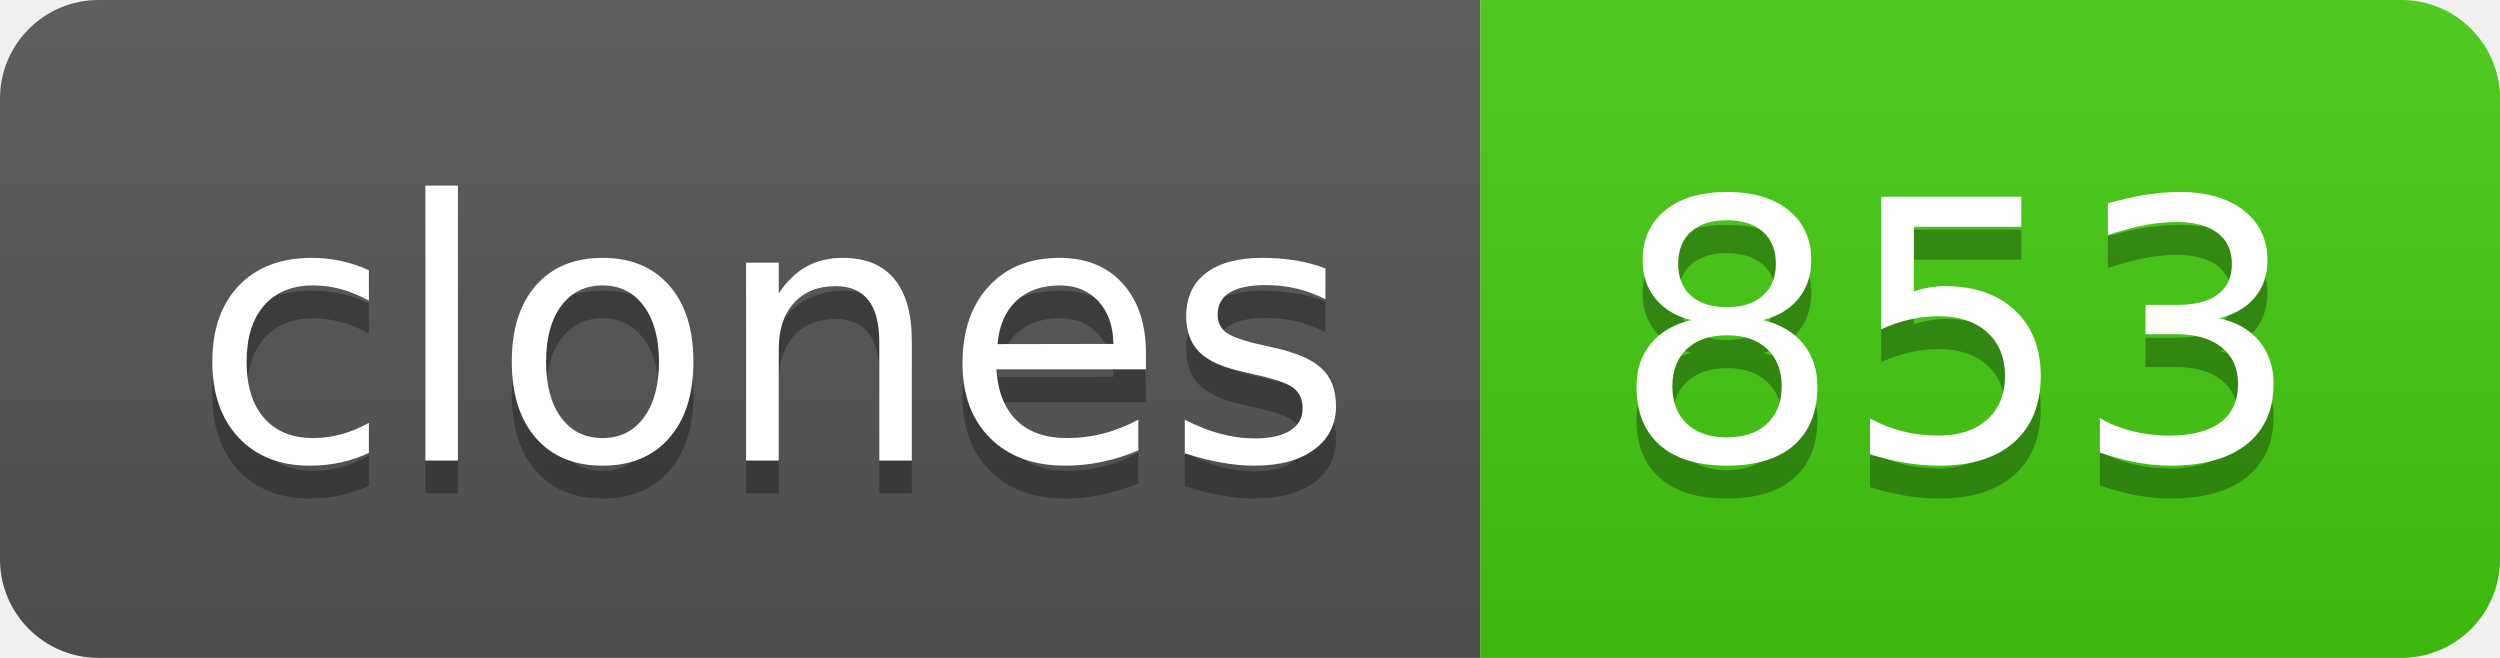
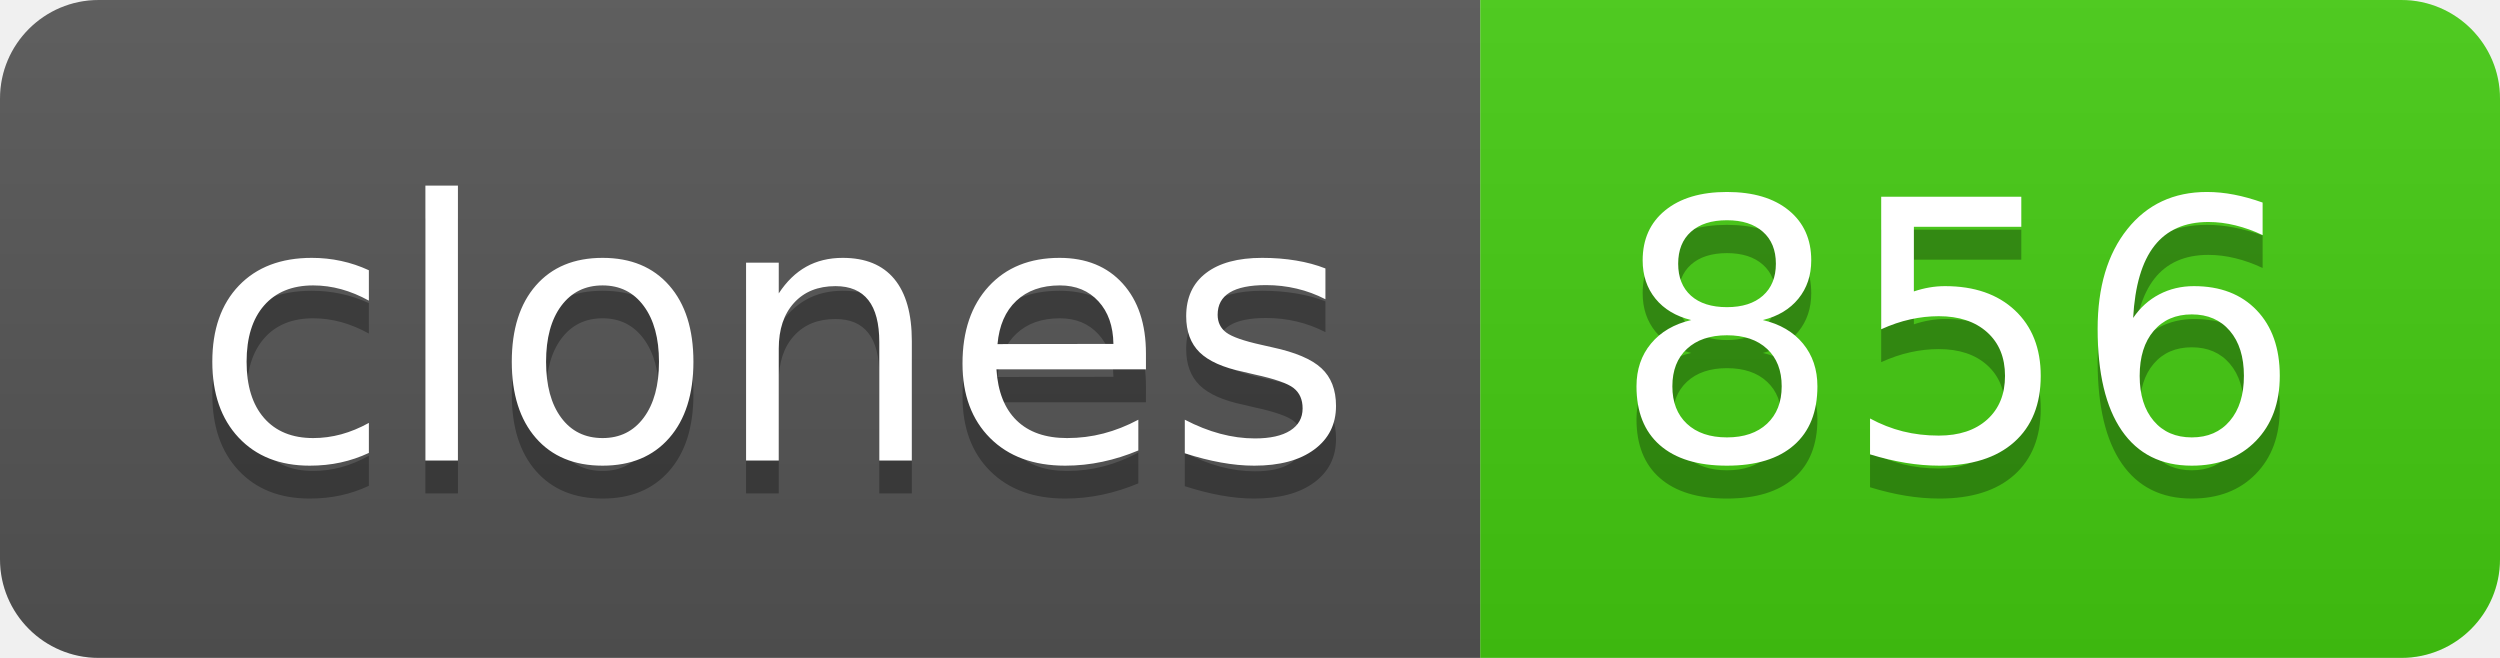
- <svg xmlns="http://www.w3.org/2000/svg" width="76" height="20" role="img" aria-label="clones: 853">
+ <svg xmlns="http://www.w3.org/2000/svg" width="76" height="20" role="img" aria-label="clones: 856">
  <linearGradient id="s" x2="0" y2="100%">
    <stop offset="0" stop-color="#bbb" stop-opacity=".1" />
    <stop offset="1" stop-opacity=".1" />
  </linearGradient>
  <clipPath id="r">
    <rect width="76" height="20" rx="3" fill="#fff" />
  </clipPath>
  <g clip-path="url(#r)">
    <rect width="45" height="20" fill="#555" />
    <rect x="45" width="31" height="20" fill="#4c1" />
    <rect width="76" height="20" fill="url(#s)" />
  </g>
  <g fill="#fff" text-anchor="middle" font-family="Verdana,Geneva,DejaVu Sans,sans-serif" text-rendering="geometricPrecision" font-size="110">
    <text aria-hidden="true" x="235" y="150" fill="#010101" fill-opacity=".3" transform="scale(.1)" textLength="350">clones</text>
    <text x="235" y="140" transform="scale(.1)" fill="#fff" textLength="350">clones</text>
-     <text aria-hidden="true" x="595" y="150" fill="#010101" fill-opacity=".3" transform="scale(.1)" textLength="210">853</text>
-     <text x="595" y="140" transform="scale(.1)" fill="#fff" textLength="210">853</text>
+     <text aria-hidden="true" x="595" y="150" fill="#010101" fill-opacity=".3" transform="scale(.1)" textLength="210">856</text>
+     <text x="595" y="140" transform="scale(.1)" fill="#fff" textLength="210">856</text>
  </g>
</svg>
